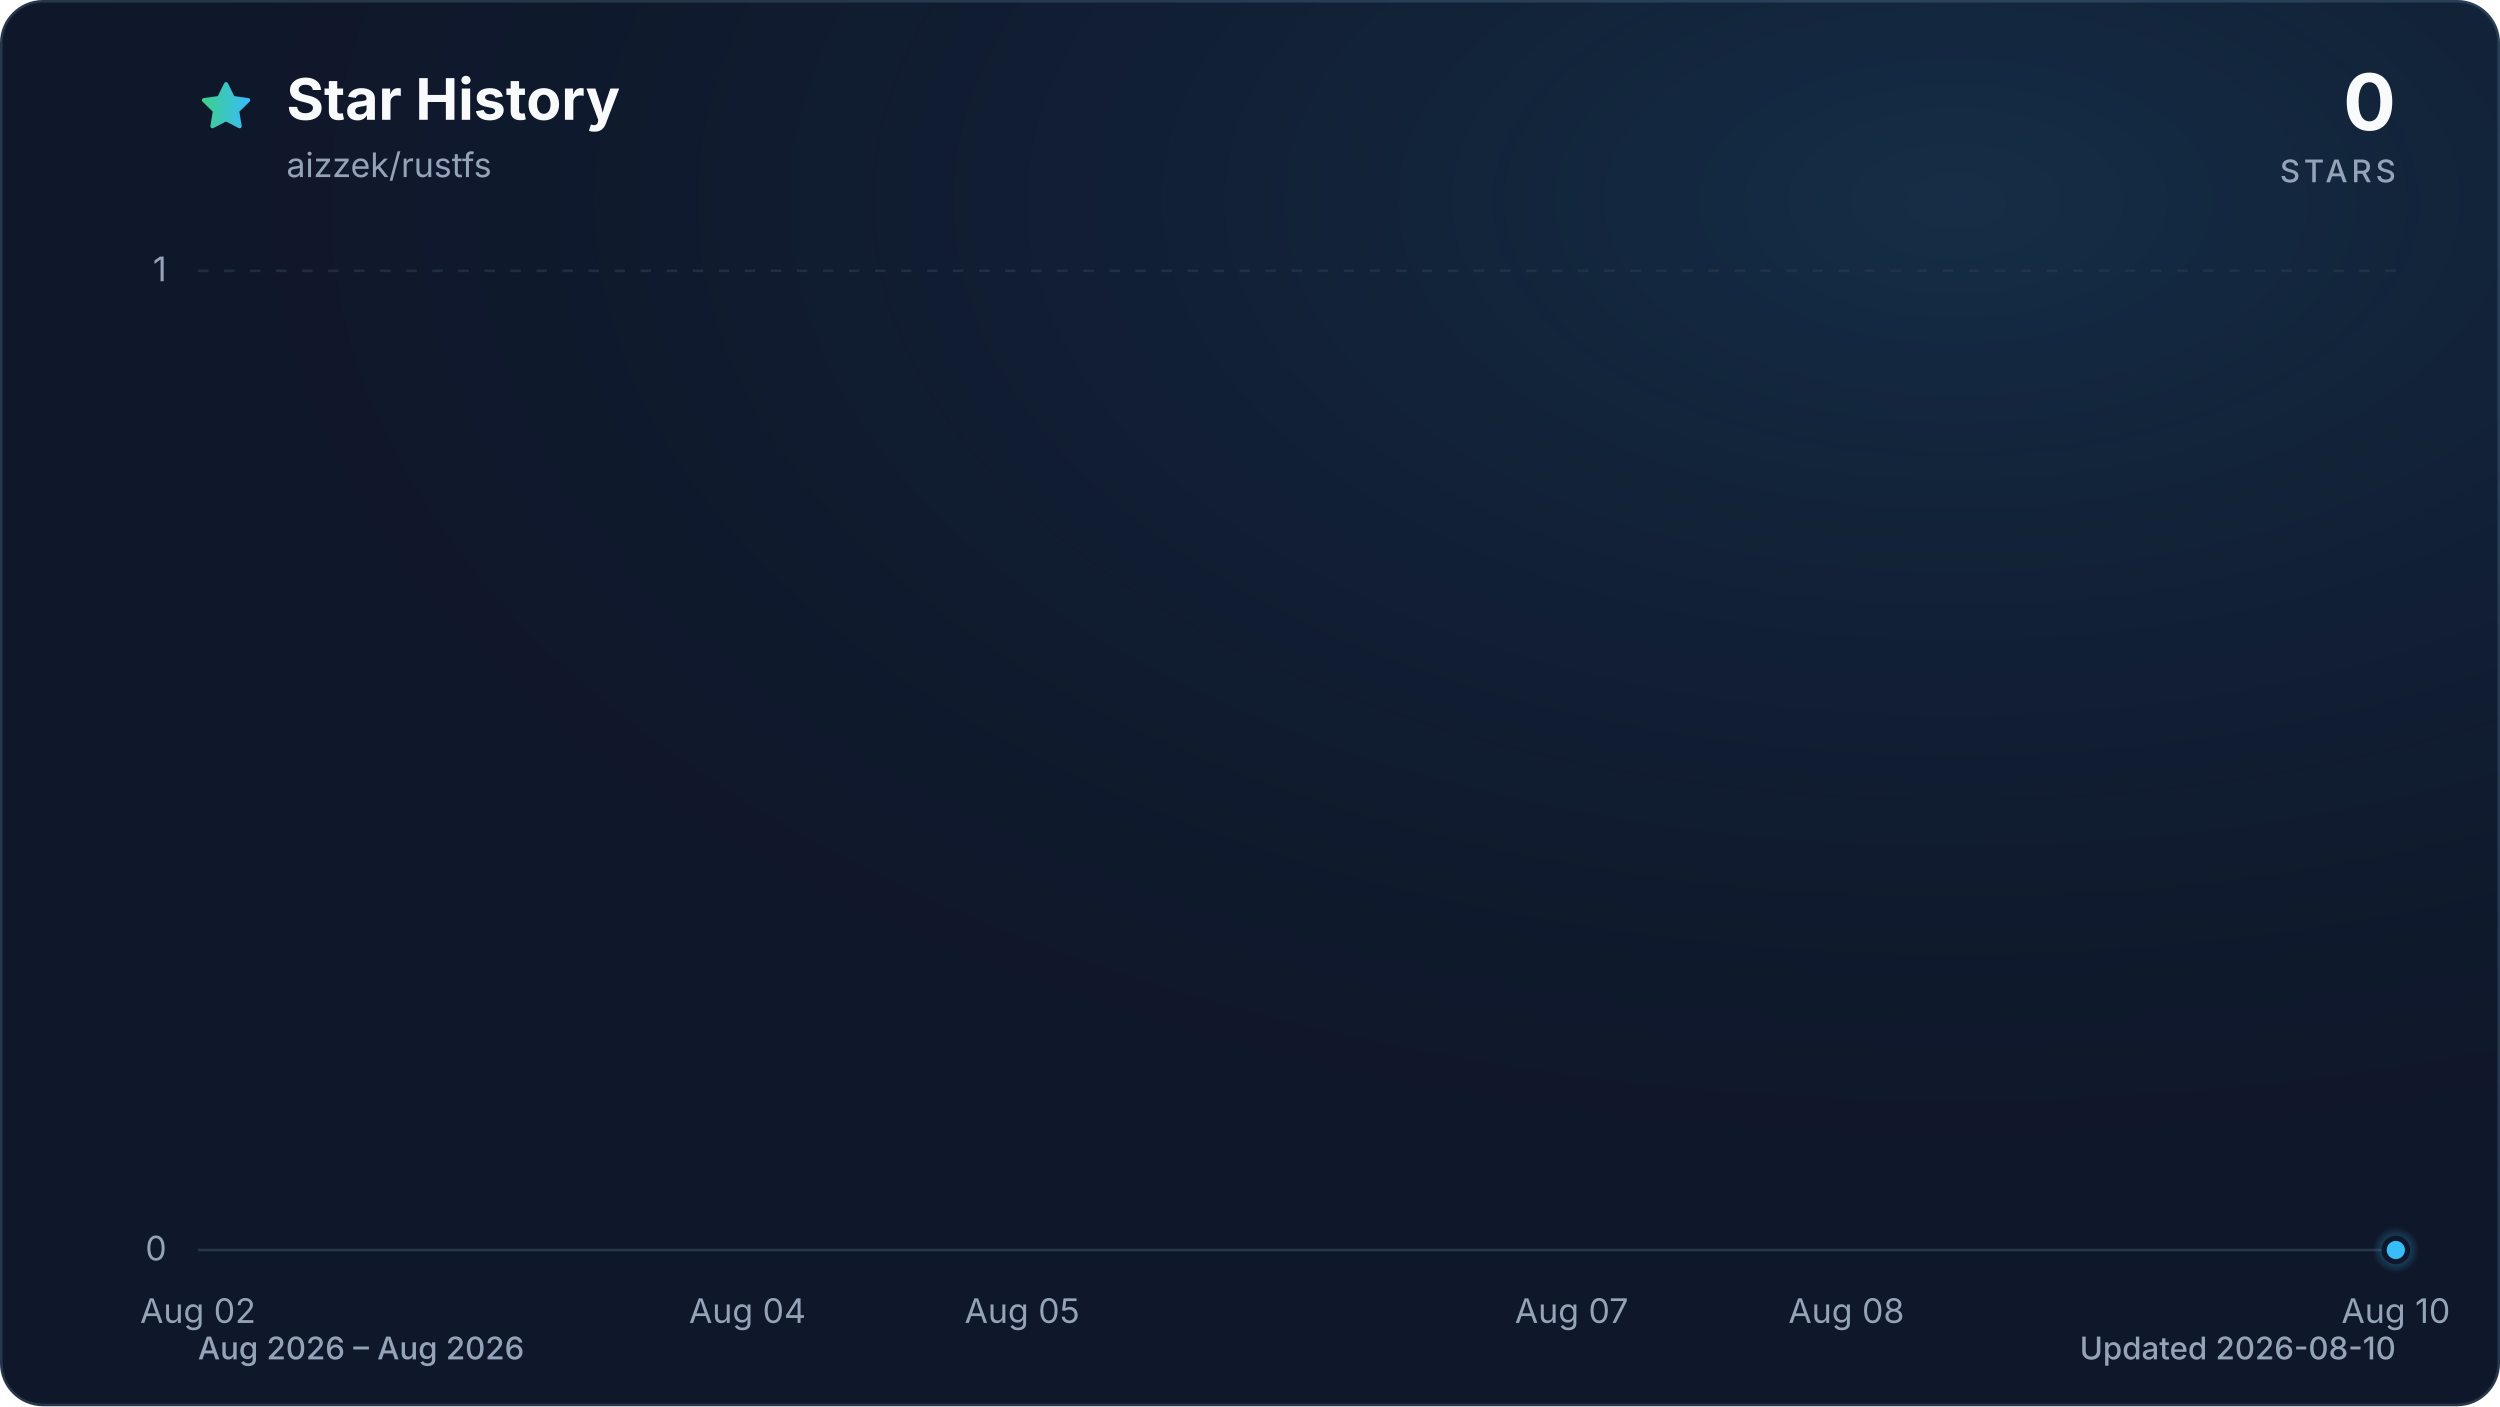
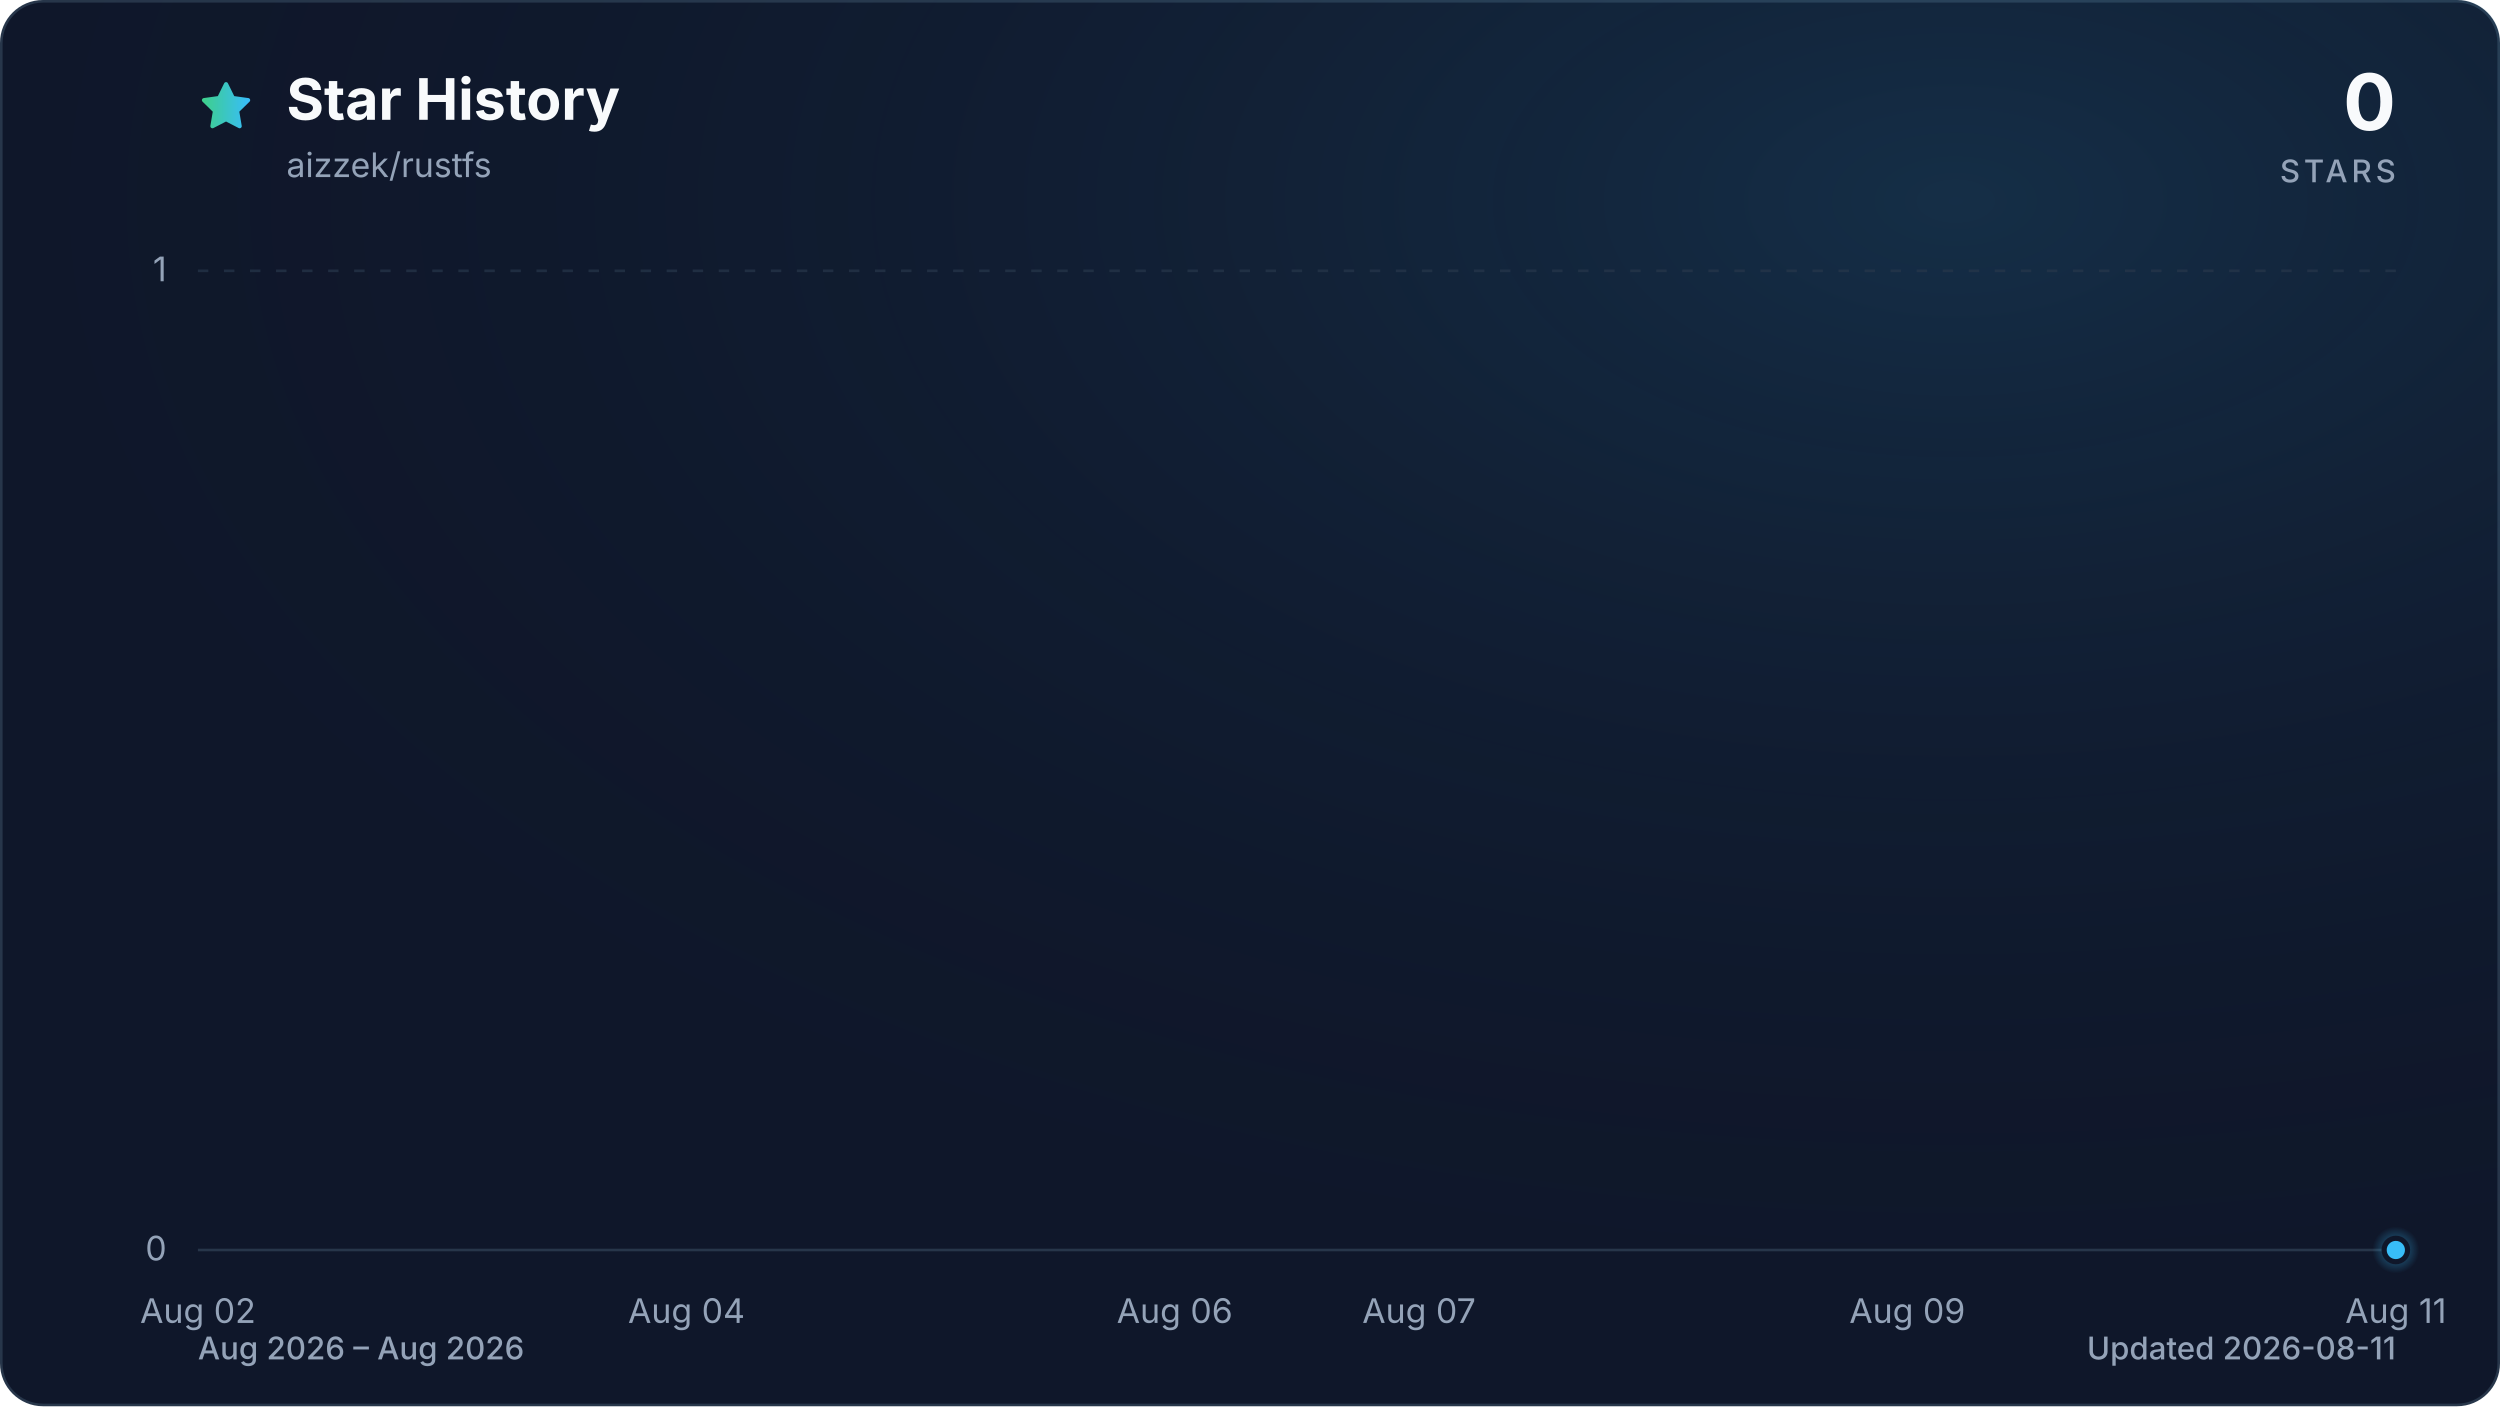
<svg xmlns="http://www.w3.org/2000/svg" viewBox="0 0 960 540" role="img" aria-labelledby="title description" data-style="gradient" data-variant="glow" data-animated="true">
  <defs>
    <linearGradient id="trend" x1="0" y1="0" x2="1" y2="0">
      <stop offset="0%" stop-color="#3ecf8e" />
      <stop offset="100%" stop-color="#38bdf8" />
    </linearGradient>
    <linearGradient id="area" x1="0" y1="0" x2="0" y2="1">
      <stop offset="0%" stop-color="#3ecf8e" stop-opacity="0.30" />
      <stop offset="55%" stop-color="#38bdf8" stop-opacity="0.10" />
      <stop offset="100%" stop-color="#38bdf8" stop-opacity="0.01" />
    </linearGradient>
    <radialGradient id="marker-halo" cx="50%" cy="50%" r="50%">
      <stop offset="0%" stop-color="#38bdf8" stop-opacity="0.55" />
      <stop offset="100%" stop-color="#38bdf8" stop-opacity="0" />
    </radialGradient>
    <radialGradient id="surface-glow" cx="78%" cy="14%" r="80%">
      <stop offset="0%" stop-color="#38bdf8" stop-opacity="0.14" />
      <stop offset="100%" stop-color="#0f172a" stop-opacity="0" />
    </radialGradient>
    <filter id="trend-glow" x="-20%" y="-20%" width="140%" height="140%">
      <feGaussianBlur stdDeviation="7" />
    </filter>
  </defs>
  <style>
.trend-enter{transform-box:fill-box;transform-origin:center;animation:trend-enter 520ms cubic-bezier(0.16,1,0.3,1)}
.marker-enter{transform-box:fill-box;transform-origin:center;animation:marker-enter 320ms cubic-bezier(0.16,1,0.3,1) 200ms both}
.marker-pulse{transform-box:fill-box;transform-origin:center;animation:marker-pulse 2.6s ease-out infinite}
@keyframes trend-enter{from{opacity:.35;transform:translateY(10px)}to{opacity:1;transform:translateY(0)}}
@keyframes marker-enter{from{opacity:0;transform:scale(.4)}to{opacity:1;transform:scale(1)}}
@keyframes marker-pulse{0%{opacity:.5;transform:scale(.7)}70%,100%{opacity:0;transform:scale(2.1)}}
@media (prefers-reduced-motion:reduce){.trend-enter,.marker-enter,.marker-pulse{animation:none!important}}
@media (prefers-reduced-motion:reduce){.marker-pulse{opacity:0}}
</style>
  <rect x="0.5" y="0.5" width="959" height="539" fill="#0f172a" stroke="#27364a" stroke-width="1" rx="16" />
  <rect width="960" height="540" fill="url(#surface-glow)" rx="16" />
  <path d="M12 2.6l2.9 5.9 6.5.9-4.7 4.6 1.1 6.5-5.8-3-5.8 3 1.1-6.5-4.7-4.6 6.5-.9L12 2.6Z" transform="translate(76 30) scale(.9)" fill="url(#trend)" stroke="url(#trend)" stroke-width="1.8" stroke-linejoin="round" aria-hidden="true" />
  <text x="110" y="46" fill="#f8fafc" font-family="ui-sans-serif, system-ui, -apple-system, BlinkMacSystemFont, 'Segoe UI', sans-serif" font-size="22" font-weight="700">Star History</text>
  <text x="110" y="68" fill="#94a3b8" font-family="ui-sans-serif, system-ui, -apple-system, BlinkMacSystemFont, 'Segoe UI', sans-serif" font-size="13">aizzek/rustfs</text>
  <text x="920" y="50" fill="#f8fafc" font-family="ui-sans-serif, system-ui, -apple-system, BlinkMacSystemFont, 'Segoe UI', sans-serif" font-size="30" font-weight="700" text-anchor="end">0</text>
  <text x="920" y="70" fill="#94a3b8" font-family="ui-sans-serif, system-ui, -apple-system, BlinkMacSystemFont, 'Segoe UI', sans-serif" font-size="12" font-weight="500" letter-spacing="1.5" text-anchor="end">STARS</text>
  <line x1="76" y1="480.0" x2="920" y2="480.0" stroke="#27364a" stroke-width="1" stroke-dasharray="0" opacity="1" />
  <text x="64" y="484.0" fill="#94a3b8" font-family="ui-sans-serif, system-ui, -apple-system, BlinkMacSystemFont, 'Segoe UI', sans-serif" font-size="13" text-anchor="end">0</text>
  <line x1="76" y1="104.0" x2="920" y2="104.0" stroke="#27364a" stroke-width="1" stroke-dasharray="4 6" opacity="0.7" />
  <text x="64" y="108.0" fill="#94a3b8" font-family="ui-sans-serif, system-ui, -apple-system, BlinkMacSystemFont, 'Segoe UI', sans-serif" font-size="13" text-anchor="end">1</text>
  <text x="76.0" y="508" fill="#94a3b8" font-family="ui-sans-serif, system-ui, -apple-system, BlinkMacSystemFont, 'Segoe UI', sans-serif" font-size="13" text-anchor="middle">Aug 02</text>
-   <text x="287.0" y="508" fill="#94a3b8" font-family="ui-sans-serif, system-ui, -apple-system, BlinkMacSystemFont, 'Segoe UI', sans-serif" font-size="13" text-anchor="middle">Aug 04</text>
-   <text x="392.5" y="508" fill="#94a3b8" font-family="ui-sans-serif, system-ui, -apple-system, BlinkMacSystemFont, 'Segoe UI', sans-serif" font-size="13" text-anchor="middle">Aug 05</text>
-   <text x="603.5" y="508" fill="#94a3b8" font-family="ui-sans-serif, system-ui, -apple-system, BlinkMacSystemFont, 'Segoe UI', sans-serif" font-size="13" text-anchor="middle">Aug 07</text>
-   <text x="709.0" y="508" fill="#94a3b8" font-family="ui-sans-serif, system-ui, -apple-system, BlinkMacSystemFont, 'Segoe UI', sans-serif" font-size="13" text-anchor="middle">Aug 08</text>
-   <text x="920.0" y="508" fill="#94a3b8" font-family="ui-sans-serif, system-ui, -apple-system, BlinkMacSystemFont, 'Segoe UI', sans-serif" font-size="13" text-anchor="middle">Aug 10</text>
+   <text x="263.6" y="508" fill="#94a3b8" font-family="ui-sans-serif, system-ui, -apple-system, BlinkMacSystemFont, 'Segoe UI', sans-serif" font-size="13" text-anchor="middle">Aug 04</text>
+   <text x="451.1" y="508" fill="#94a3b8" font-family="ui-sans-serif, system-ui, -apple-system, BlinkMacSystemFont, 'Segoe UI', sans-serif" font-size="13" text-anchor="middle">Aug 06</text>
+   <text x="544.9" y="508" fill="#94a3b8" font-family="ui-sans-serif, system-ui, -apple-system, BlinkMacSystemFont, 'Segoe UI', sans-serif" font-size="13" text-anchor="middle">Aug 07</text>
+   <text x="732.4" y="508" fill="#94a3b8" font-family="ui-sans-serif, system-ui, -apple-system, BlinkMacSystemFont, 'Segoe UI', sans-serif" font-size="13" text-anchor="middle">Aug 09</text>
+   <text x="920.0" y="508" fill="#94a3b8" font-family="ui-sans-serif, system-ui, -apple-system, BlinkMacSystemFont, 'Segoe UI', sans-serif" font-size="13" text-anchor="middle">Aug 11</text>
  <g class="trend-enter">
-     <path d="M 76.0 480.0 C 111.2 480.0, 146.3 480.0, 181.5 480.0 C 216.7 480.0, 251.8 480.0, 287.0 480.0 C 322.2 480.0, 357.3 480.0, 392.5 480.0 C 427.7 480.0, 462.8 480.0, 498.0 480.0 C 533.2 480.0, 568.3 480.0, 603.5 480.0 C 638.7 480.0, 673.8 480.0, 709.0 480.0 C 744.2 480.0, 779.3 480.0, 814.5 480.0 C 849.7 480.0, 884.8 480.0, 920.0 480.0 L 920.0 480.0 L 76.0 480.0 Z" fill="url(#area)" />
-     <path d="M 76.0 480.0 C 111.2 480.0, 146.3 480.0, 181.5 480.0 C 216.7 480.0, 251.8 480.0, 287.0 480.0 C 322.2 480.0, 357.3 480.0, 392.5 480.0 C 427.7 480.0, 462.8 480.0, 498.0 480.0 C 533.2 480.0, 568.3 480.0, 603.5 480.0 C 638.7 480.0, 673.8 480.0, 709.0 480.0 C 744.2 480.0, 779.3 480.0, 814.5 480.0 C 849.7 480.0, 884.8 480.0, 920.0 480.0" fill="none" stroke="url(#trend)" stroke-width="12" stroke-linecap="round" stroke-linejoin="round" opacity="0.16" filter="url(#trend-glow)" />
-     <path d="M 76.0 480.0 C 111.2 480.0, 146.3 480.0, 181.5 480.0 C 216.7 480.0, 251.8 480.0, 287.0 480.0 C 322.2 480.0, 357.3 480.0, 392.5 480.0 C 427.7 480.0, 462.8 480.0, 498.0 480.0 C 533.2 480.0, 568.3 480.0, 603.5 480.0 C 638.7 480.0, 673.8 480.0, 709.0 480.0 C 744.2 480.0, 779.3 480.0, 814.5 480.0 C 849.7 480.0, 884.8 480.0, 920.0 480.0" fill="none" stroke="url(#trend)" stroke-width="3" stroke-linecap="round" stroke-linejoin="round" />
+     <path d="M 76.0 480.0 C 107.3 480.0, 138.5 480.0, 169.8 480.0 C 201.0 480.0, 232.3 480.0, 263.6 480.0 C 294.8 480.0, 326.1 480.0, 357.3 480.0 C 388.6 480.0, 419.9 480.0, 451.1 480.0 C 482.4 480.0, 513.6 480.0, 544.9 480.0 C 576.1 480.0, 607.4 480.0, 638.7 480.0 C 669.9 480.0, 701.2 480.0, 732.4 480.0 C 763.7 480.0, 795.0 480.0, 826.2 480.0 C 857.5 480.0, 888.7 480.0, 920.0 480.0 L 920.0 480.0 L 76.0 480.0 Z" fill="url(#area)" />
+     <path d="M 76.0 480.0 C 107.3 480.0, 138.5 480.0, 169.8 480.0 C 201.0 480.0, 232.3 480.0, 263.6 480.0 C 294.8 480.0, 326.1 480.0, 357.3 480.0 C 388.6 480.0, 419.9 480.0, 451.1 480.0 C 482.4 480.0, 513.6 480.0, 544.9 480.0 C 576.1 480.0, 607.4 480.0, 638.7 480.0 C 669.9 480.0, 701.2 480.0, 732.4 480.0 C 763.7 480.0, 795.0 480.0, 826.2 480.0 C 857.5 480.0, 888.7 480.0, 920.0 480.0" fill="none" stroke="url(#trend)" stroke-width="12" stroke-linecap="round" stroke-linejoin="round" opacity="0.16" filter="url(#trend-glow)" />
+     <path d="M 76.0 480.0 C 107.3 480.0, 138.5 480.0, 169.8 480.0 C 201.0 480.0, 232.3 480.0, 263.6 480.0 C 294.8 480.0, 326.1 480.0, 357.3 480.0 C 388.6 480.0, 419.9 480.0, 451.1 480.0 C 482.4 480.0, 513.6 480.0, 544.9 480.0 C 576.1 480.0, 607.4 480.0, 638.7 480.0 C 669.9 480.0, 701.2 480.0, 732.4 480.0 C 763.7 480.0, 795.0 480.0, 826.2 480.0 C 857.5 480.0, 888.7 480.0, 920.0 480.0" fill="none" stroke="url(#trend)" stroke-width="3" stroke-linecap="round" stroke-linejoin="round" />
  </g>
  <g class="marker-enter">
    <circle class="marker-pulse" cx="920.0" cy="480.0" r="9" fill="url(#marker-halo)" />
    <circle cx="920.0" cy="480.0" r="4.5" fill="#38bdf8" stroke="#0f172a" stroke-width="2" />
  </g>
  <text x="76" y="522" fill="#94a3b8" font-family="ui-sans-serif, system-ui, -apple-system, BlinkMacSystemFont, 'Segoe UI', sans-serif" font-size="12" font-weight="500">Aug 2026 – Aug 2026</text>
-   <text x="920" y="522" fill="#94a3b8" font-family="ui-sans-serif, system-ui, -apple-system, BlinkMacSystemFont, 'Segoe UI', sans-serif" font-size="12" font-weight="500" text-anchor="end">Updated 2026-08-10</text>
+   <text x="920" y="522" fill="#94a3b8" font-family="ui-sans-serif, system-ui, -apple-system, BlinkMacSystemFont, 'Segoe UI', sans-serif" font-size="12" font-weight="500" text-anchor="end">Updated 2026-08-11</text>
</svg>
